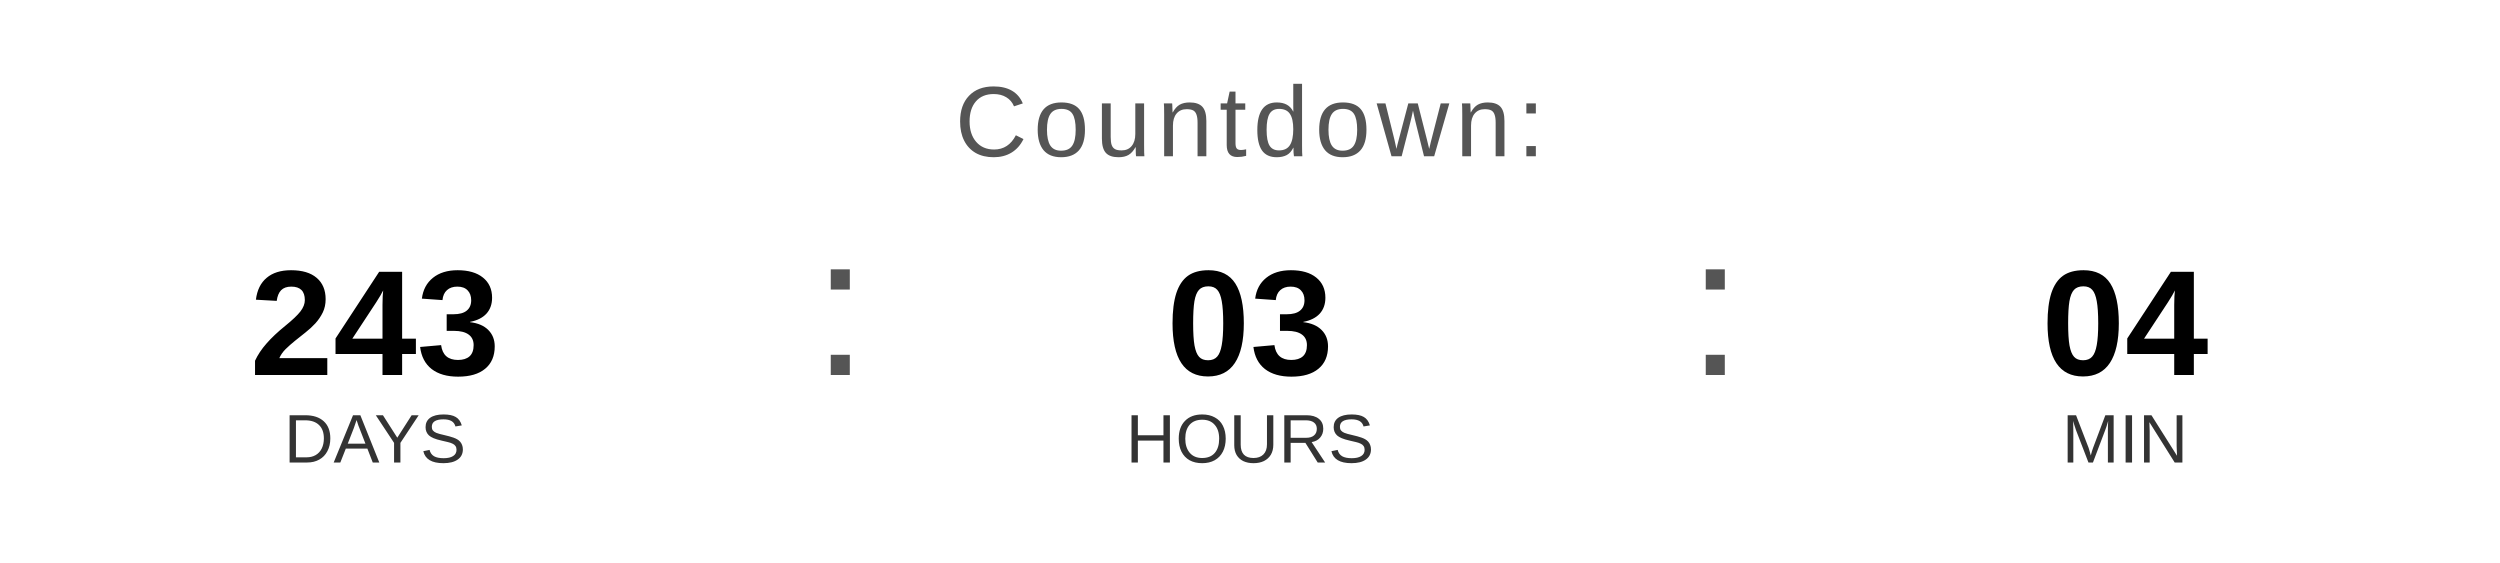
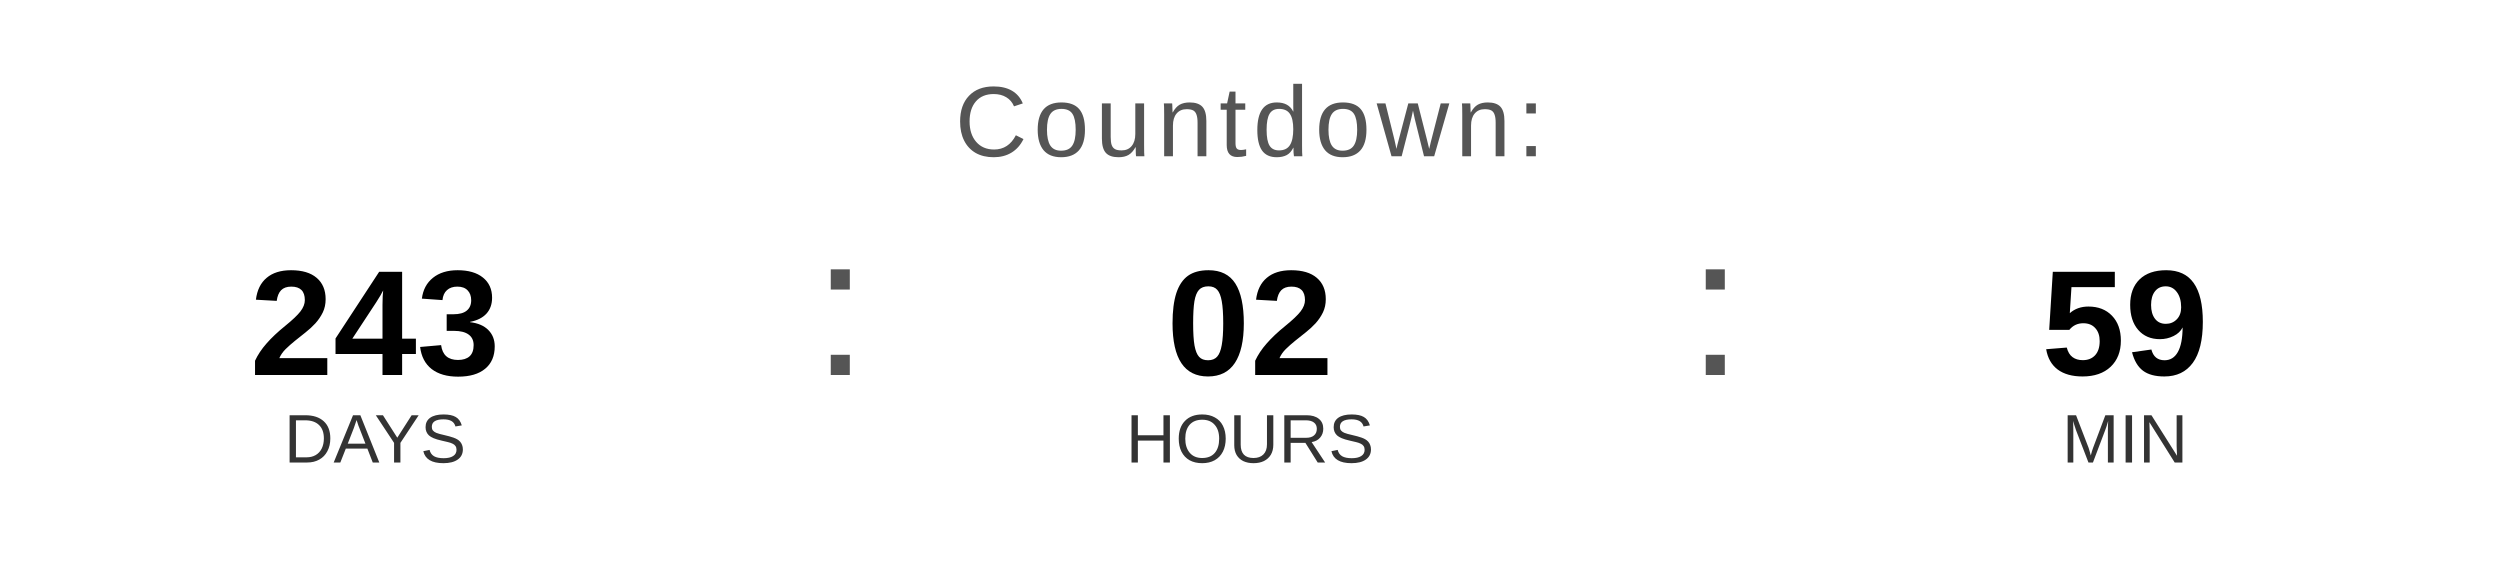
<svg xmlns="http://www.w3.org/2000/svg" width="400" height="90" viewBox="0 0 400 90">
  <text x="200" y="25" font-family="Arial, Helvetica, sans-serif" font-size="16" fill="#555555" text-anchor="middle" letter-spacing="1">
    Countdown:
  </text>
  <text x="60" y="60" font-family="Arial, Helvetica, sans-serif" font-size="24" font-weight="bold" fill="#000000" text-anchor="middle">243</text>
  <text x="60" y="74" font-family="Arial, Helvetica, sans-serif" font-size="11" fill="#333333" text-anchor="middle">DAYS</text>
  <text x="130" y="60" font-family="Arial, sans-serif" font-size="32" fill="#555555">:</text>
-   <text x="200" y="60" font-family="Arial, Helvetica, sans-serif" font-size="24" font-weight="bold" fill="#000000" text-anchor="middle">03</text>
+   <text x="200" y="60" font-family="Arial, Helvetica, sans-serif" font-size="24" font-weight="bold" fill="#000000" text-anchor="middle">02</text>
  <text x="200" y="74" font-family="Arial, Helvetica, sans-serif" font-size="11" fill="#333333" text-anchor="middle">HOURS</text>
  <text x="270" y="60" font-family="Arial, sans-serif" font-size="32" fill="#555555">:</text>
-   <text x="340" y="60" font-family="Arial, Helvetica, sans-serif" font-size="24" font-weight="bold" fill="#000000" text-anchor="middle">04</text>
+   <text x="340" y="60" font-family="Arial, Helvetica, sans-serif" font-size="24" font-weight="bold" fill="#000000" text-anchor="middle">59</text>
  <text x="340" y="74" font-family="Arial, Helvetica, sans-serif" font-size="11" fill="#333333" text-anchor="middle">MIN</text>
</svg>
